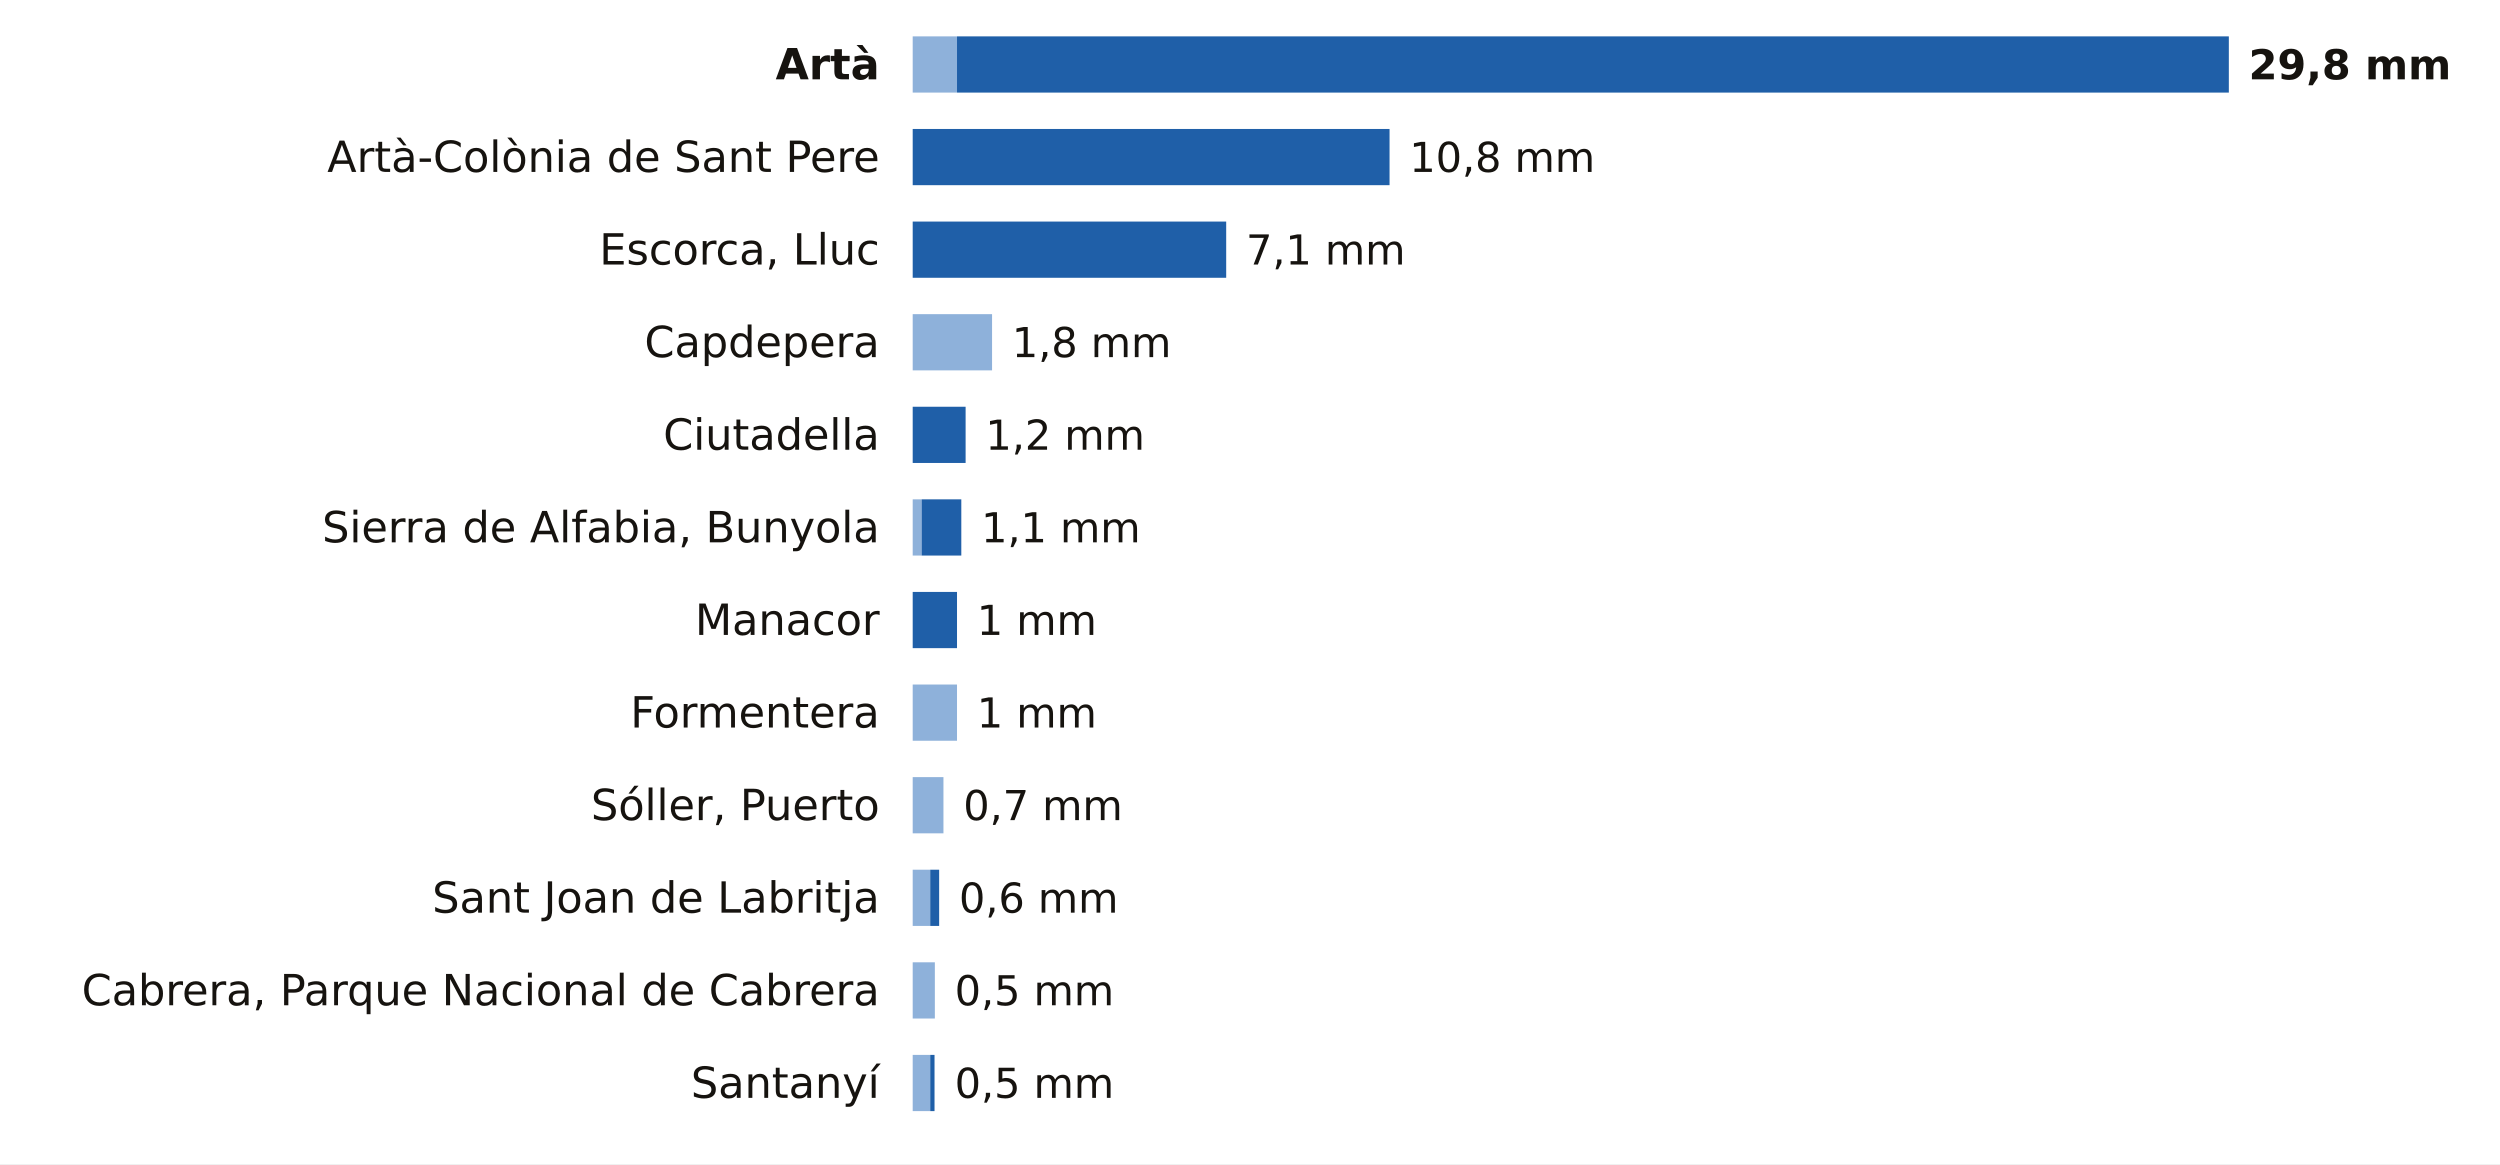
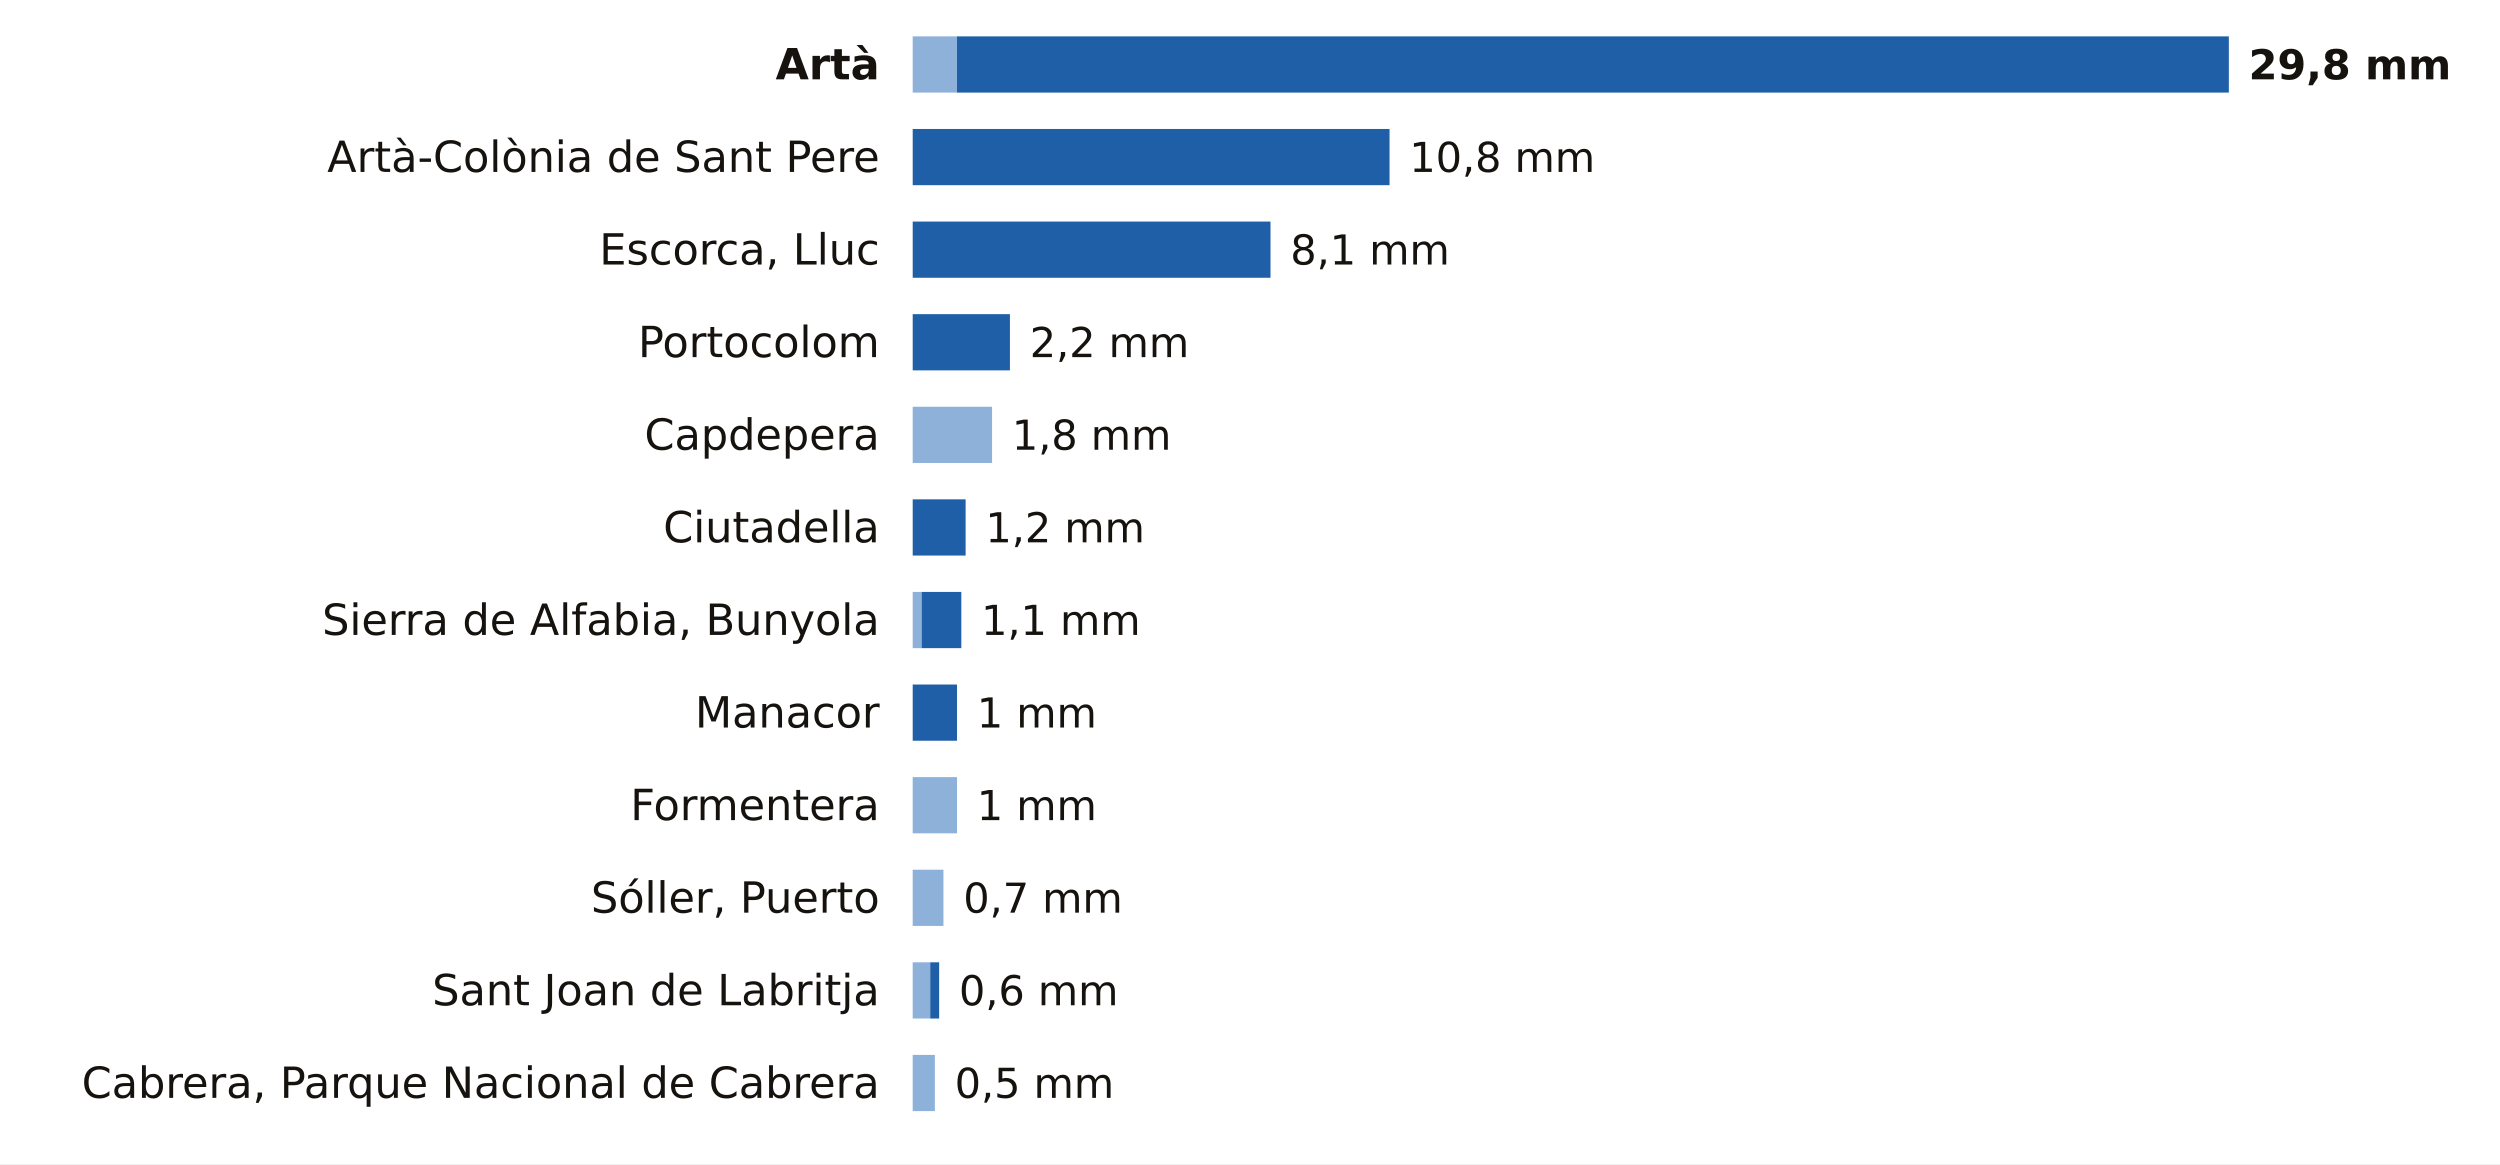
<svg xmlns="http://www.w3.org/2000/svg" viewBox="0 0 756 352" width="756" height="352" role="img" aria-label="La lluvia de los últimos 7 días en las estaciones de AEMET de Illes Balears">
  <rect width="756" height="352" fill="#FFFFFF" />
  <text x="266.0" y="24.0" font-size="13" fill="#16130F" text-anchor="end" font-weight="600" font-family="Public Sans, DejaVu Sans, Arial, sans-serif">Artà</text>
  <rect x="276" y="11" width="13.4" height="17" fill="#8EB1DA" />
  <rect x="289.4" y="11" width="384.6" height="17" fill="#1F5FA8" />
  <text x="680.0" y="24.0" font-size="12.5" fill="#16130F" text-anchor="start" font-weight="700" font-family="Public Sans, DejaVu Sans, Arial, sans-serif">29,8 mm</text>
  <text x="266.0" y="52.0" font-size="13" fill="#16130F" text-anchor="end" font-weight="400" font-family="Public Sans, DejaVu Sans, Arial, sans-serif">Artà-Colònia de Sant Pere</text>
  <rect x="276.0" y="39" width="144.2" height="17" fill="#1F5FA8" />
  <text x="426.2" y="52.0" font-size="12.5" fill="#16130F" text-anchor="start" font-weight="500" font-family="Public Sans, DejaVu Sans, Arial, sans-serif">10,8 mm</text>
  <text x="266.0" y="80.0" font-size="13" fill="#16130F" text-anchor="end" font-weight="400" font-family="Public Sans, DejaVu Sans, Arial, sans-serif">Escorca, Lluc</text>
-   <rect x="276.0" y="67" width="94.8" height="17" fill="#1F5FA8" />
-   <text x="376.8" y="80.0" font-size="12.5" fill="#16130F" text-anchor="start" font-weight="500" font-family="Public Sans, DejaVu Sans, Arial, sans-serif">7,1 mm</text>
-   <text x="266.0" y="108.0" font-size="13" fill="#16130F" text-anchor="end" font-weight="400" font-family="Public Sans, DejaVu Sans, Arial, sans-serif">Capdepera</text>
-   <rect x="276" y="95" width="24.0" height="17" fill="#8EB1DA" />
-   <text x="306.0" y="108.0" font-size="12.5" fill="#16130F" text-anchor="start" font-weight="500" font-family="Public Sans, DejaVu Sans, Arial, sans-serif">1,8 mm</text>
-   <text x="266.0" y="136.0" font-size="13" fill="#16130F" text-anchor="end" font-weight="400" font-family="Public Sans, DejaVu Sans, Arial, sans-serif">Ciutadella</text>
-   <rect x="276.0" y="123" width="16.0" height="17" fill="#1F5FA8" />
-   <text x="298.0" y="136.0" font-size="12.5" fill="#16130F" text-anchor="start" font-weight="500" font-family="Public Sans, DejaVu Sans, Arial, sans-serif">1,2 mm</text>
-   <text x="266.0" y="164.0" font-size="13" fill="#16130F" text-anchor="end" font-weight="400" font-family="Public Sans, DejaVu Sans, Arial, sans-serif">Sierra de Alfabia, Bunyola</text>
-   <rect x="276" y="151" width="2.7" height="17" fill="#8EB1DA" />
-   <rect x="278.7" y="151" width="12.0" height="17" fill="#1F5FA8" />
-   <text x="296.7" y="164.0" font-size="12.5" fill="#16130F" text-anchor="start" font-weight="500" font-family="Public Sans, DejaVu Sans, Arial, sans-serif">1,1 mm</text>
-   <text x="266.0" y="192.0" font-size="13" fill="#16130F" text-anchor="end" font-weight="400" font-family="Public Sans, DejaVu Sans, Arial, sans-serif">Manacor</text>
-   <rect x="276.0" y="179" width="13.4" height="17" fill="#1F5FA8" />
-   <text x="295.4" y="192.0" font-size="12.5" fill="#16130F" text-anchor="start" font-weight="500" font-family="Public Sans, DejaVu Sans, Arial, sans-serif">1 mm</text>
-   <text x="266.0" y="220.0" font-size="13" fill="#16130F" text-anchor="end" font-weight="400" font-family="Public Sans, DejaVu Sans, Arial, sans-serif">Formentera</text>
-   <rect x="276" y="207" width="13.4" height="17" fill="#8EB1DA" />
+   <rect x="276.0" y="67" width="108.2" height="17" fill="#1F5FA8" />
+   <text x="390.2" y="80.0" font-size="12.5" fill="#16130F" text-anchor="start" font-weight="500" font-family="Public Sans, DejaVu Sans, Arial, sans-serif">8,1 mm</text>
+   <text x="266.0" y="108.0" font-size="13" fill="#16130F" text-anchor="end" font-weight="400" font-family="Public Sans, DejaVu Sans, Arial, sans-serif">Portocolom</text>
+   <rect x="276.0" y="95" width="29.4" height="17" fill="#1F5FA8" />
+   <text x="311.4" y="108.0" font-size="12.5" fill="#16130F" text-anchor="start" font-weight="500" font-family="Public Sans, DejaVu Sans, Arial, sans-serif">2,2 mm</text>
+   <text x="266.0" y="136.0" font-size="13" fill="#16130F" text-anchor="end" font-weight="400" font-family="Public Sans, DejaVu Sans, Arial, sans-serif">Capdepera</text>
+   <rect x="276" y="123" width="24.0" height="17" fill="#8EB1DA" />
+   <text x="306.0" y="136.0" font-size="12.5" fill="#16130F" text-anchor="start" font-weight="500" font-family="Public Sans, DejaVu Sans, Arial, sans-serif">1,8 mm</text>
+   <text x="266.0" y="164.0" font-size="13" fill="#16130F" text-anchor="end" font-weight="400" font-family="Public Sans, DejaVu Sans, Arial, sans-serif">Ciutadella</text>
+   <rect x="276.0" y="151" width="16.0" height="17" fill="#1F5FA8" />
+   <text x="298.0" y="164.0" font-size="12.5" fill="#16130F" text-anchor="start" font-weight="500" font-family="Public Sans, DejaVu Sans, Arial, sans-serif">1,2 mm</text>
+   <text x="266.0" y="192.0" font-size="13" fill="#16130F" text-anchor="end" font-weight="400" font-family="Public Sans, DejaVu Sans, Arial, sans-serif">Sierra de Alfabia, Bunyola</text>
+   <rect x="276" y="179" width="2.7" height="17" fill="#8EB1DA" />
+   <rect x="278.7" y="179" width="12.0" height="17" fill="#1F5FA8" />
+   <text x="296.7" y="192.0" font-size="12.5" fill="#16130F" text-anchor="start" font-weight="500" font-family="Public Sans, DejaVu Sans, Arial, sans-serif">1,1 mm</text>
+   <text x="266.0" y="220.0" font-size="13" fill="#16130F" text-anchor="end" font-weight="400" font-family="Public Sans, DejaVu Sans, Arial, sans-serif">Manacor</text>
+   <rect x="276.0" y="207" width="13.4" height="17" fill="#1F5FA8" />
  <text x="295.4" y="220.0" font-size="12.5" fill="#16130F" text-anchor="start" font-weight="500" font-family="Public Sans, DejaVu Sans, Arial, sans-serif">1 mm</text>
-   <text x="266.0" y="248.0" font-size="13" fill="#16130F" text-anchor="end" font-weight="400" font-family="Public Sans, DejaVu Sans, Arial, sans-serif">Sóller, Puerto</text>
-   <rect x="276" y="235" width="9.3" height="17" fill="#8EB1DA" />
-   <text x="291.3" y="248.0" font-size="12.5" fill="#16130F" text-anchor="start" font-weight="500" font-family="Public Sans, DejaVu Sans, Arial, sans-serif">0,7 mm</text>
-   <text x="266.0" y="276.0" font-size="13" fill="#16130F" text-anchor="end" font-weight="400" font-family="Public Sans, DejaVu Sans, Arial, sans-serif">Sant Joan de Labritja</text>
-   <rect x="276" y="263" width="5.3" height="17" fill="#8EB1DA" />
-   <rect x="281.3" y="263" width="2.7" height="17" fill="#1F5FA8" />
-   <text x="290.0" y="276.0" font-size="12.5" fill="#16130F" text-anchor="start" font-weight="500" font-family="Public Sans, DejaVu Sans, Arial, sans-serif">0,6 mm</text>
-   <text x="266.0" y="304.0" font-size="13" fill="#16130F" text-anchor="end" font-weight="400" font-family="Public Sans, DejaVu Sans, Arial, sans-serif">Cabrera, Parque Nacional de Cabrera</text>
-   <rect x="276" y="291" width="6.7" height="17" fill="#8EB1DA" />
-   <text x="288.7" y="304.0" font-size="12.5" fill="#16130F" text-anchor="start" font-weight="500" font-family="Public Sans, DejaVu Sans, Arial, sans-serif">0,5 mm</text>
-   <text x="266.0" y="332.0" font-size="13" fill="#16130F" text-anchor="end" font-weight="400" font-family="Public Sans, DejaVu Sans, Arial, sans-serif">Santanyí</text>
-   <rect x="276" y="319" width="5.3" height="17" fill="#8EB1DA" />
-   <rect x="281.3" y="319" width="1.3" height="17" fill="#1F5FA8" />
+   <text x="266.0" y="248.0" font-size="13" fill="#16130F" text-anchor="end" font-weight="400" font-family="Public Sans, DejaVu Sans, Arial, sans-serif">Formentera</text>
+   <rect x="276" y="235" width="13.4" height="17" fill="#8EB1DA" />
+   <text x="295.4" y="248.0" font-size="12.5" fill="#16130F" text-anchor="start" font-weight="500" font-family="Public Sans, DejaVu Sans, Arial, sans-serif">1 mm</text>
+   <text x="266.0" y="276.0" font-size="13" fill="#16130F" text-anchor="end" font-weight="400" font-family="Public Sans, DejaVu Sans, Arial, sans-serif">Sóller, Puerto</text>
+   <rect x="276" y="263" width="9.3" height="17" fill="#8EB1DA" />
+   <text x="291.3" y="276.0" font-size="12.5" fill="#16130F" text-anchor="start" font-weight="500" font-family="Public Sans, DejaVu Sans, Arial, sans-serif">0,7 mm</text>
+   <text x="266.0" y="304.0" font-size="13" fill="#16130F" text-anchor="end" font-weight="400" font-family="Public Sans, DejaVu Sans, Arial, sans-serif">Sant Joan de Labritja</text>
+   <rect x="276" y="291" width="5.3" height="17" fill="#8EB1DA" />
+   <rect x="281.3" y="291" width="2.7" height="17" fill="#1F5FA8" />
+   <text x="290.0" y="304.0" font-size="12.5" fill="#16130F" text-anchor="start" font-weight="500" font-family="Public Sans, DejaVu Sans, Arial, sans-serif">0,6 mm</text>
+   <text x="266.0" y="332.0" font-size="13" fill="#16130F" text-anchor="end" font-weight="400" font-family="Public Sans, DejaVu Sans, Arial, sans-serif">Cabrera, Parque Nacional de Cabrera</text>
+   <rect x="276" y="319" width="6.7" height="17" fill="#8EB1DA" />
  <text x="288.7" y="332.0" font-size="12.5" fill="#16130F" text-anchor="start" font-weight="500" font-family="Public Sans, DejaVu Sans, Arial, sans-serif">0,5 mm</text>
</svg>
